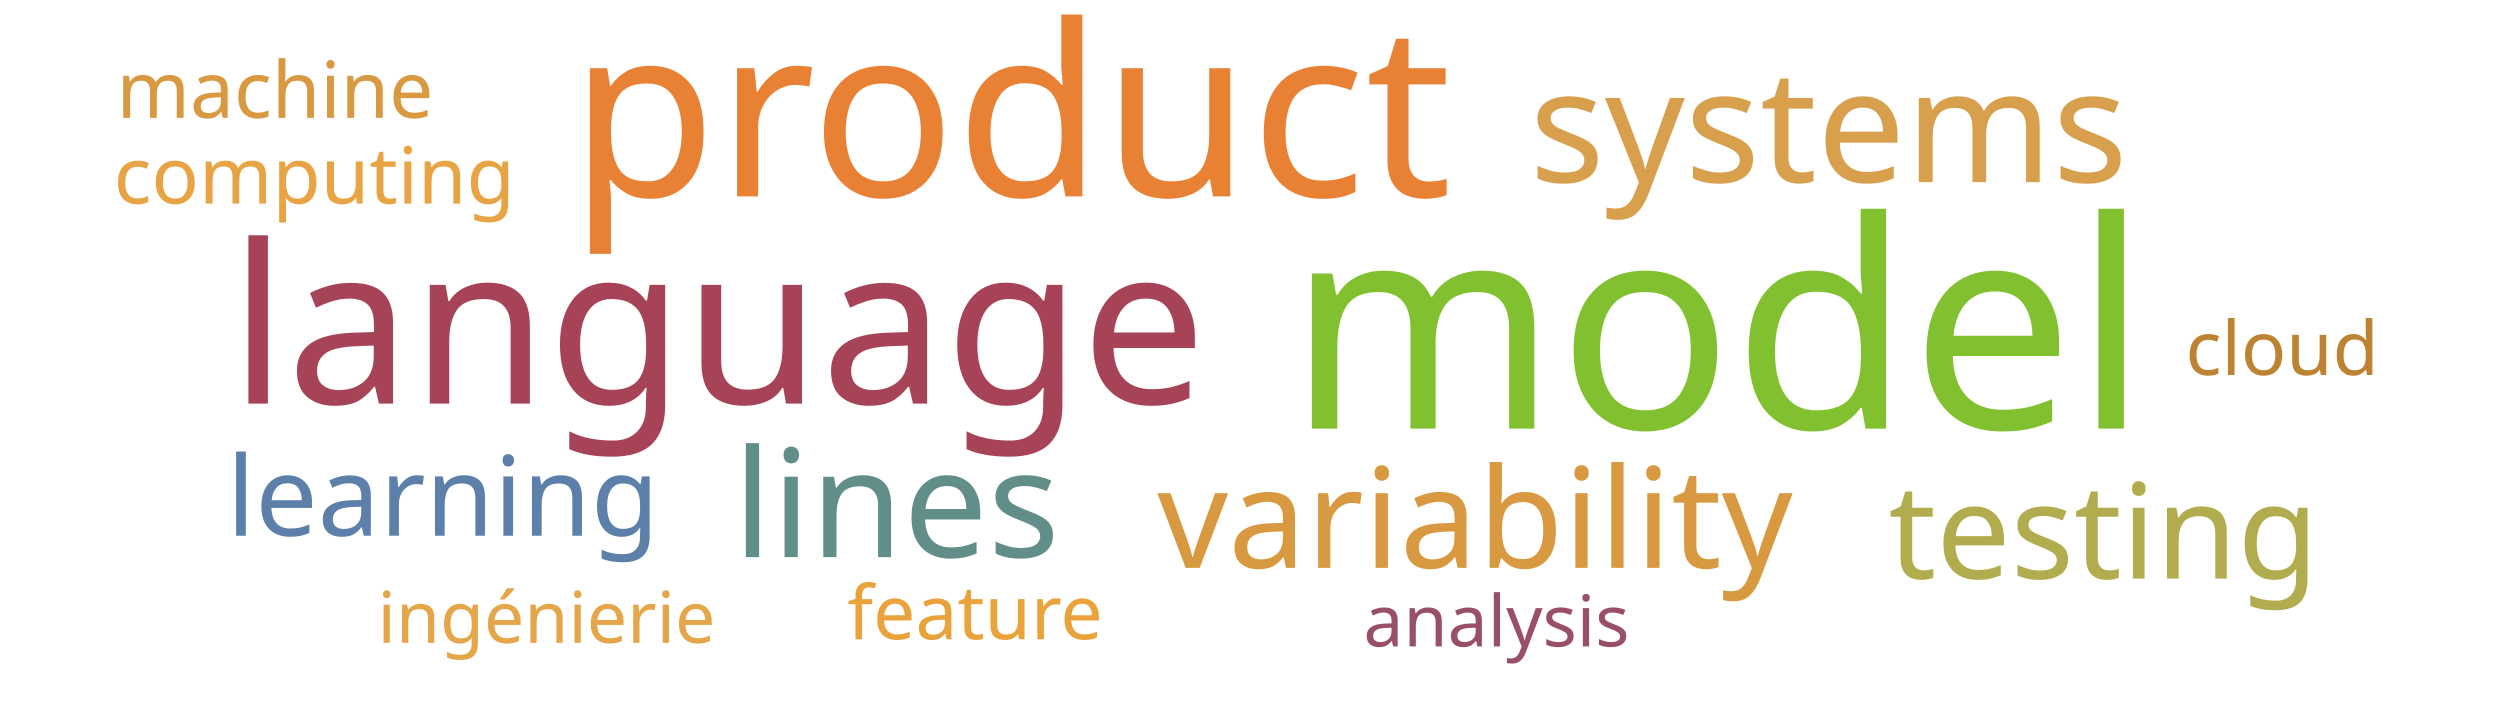
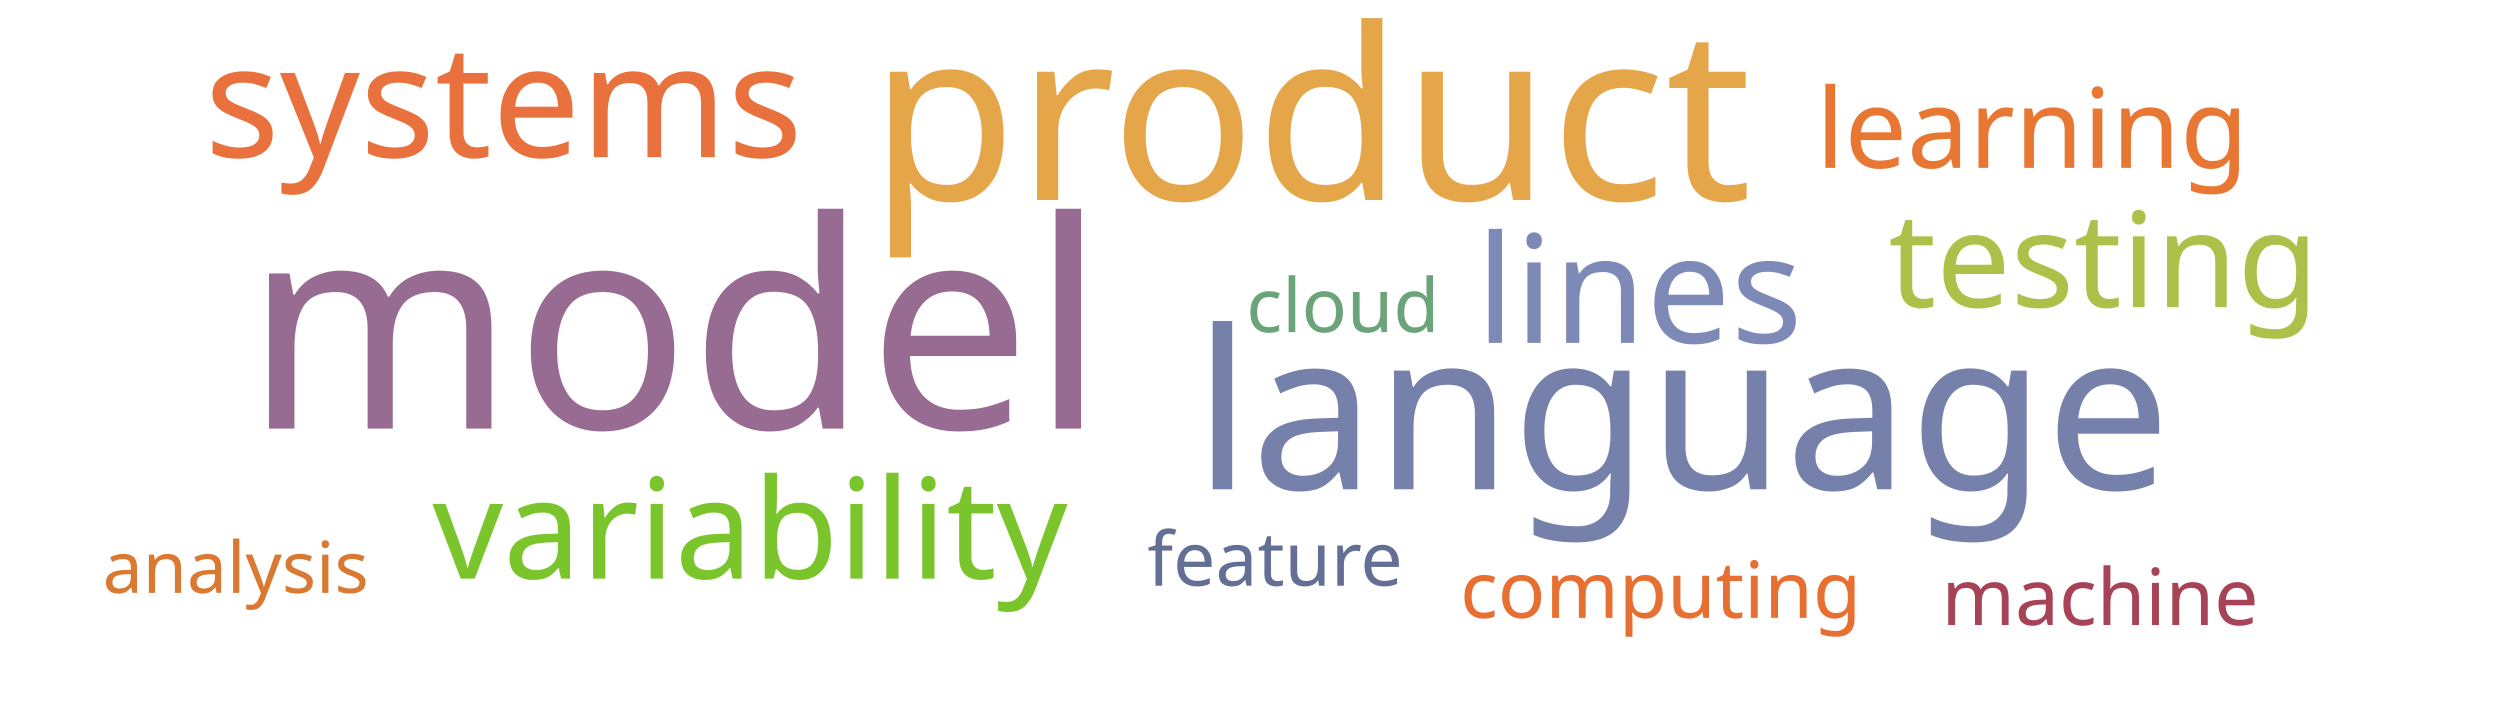
<svg xmlns="http://www.w3.org/2000/svg" width="700" height="200">
  <g transform="translate(350, 100)">
-     <text text-anchor="middle" style="font-family: Impact; font-size: 81px; fill: #81c130" transform="translate(131,20)rotate(0)">model</text>
-     <text text-anchor="middle" style="font-family: Impact; font-size: 67px; fill: #e98135" transform="translate(-67,-45)rotate(0)">product</text>
-     <text text-anchor="middle" style="font-family: Impact; font-size: 62px; fill: #a74356" transform="translate(-149,13)rotate(0)">language</text>
-     <text text-anchor="middle" style="font-family: Impact; font-size: 44px; fill: #d8a04c" transform="translate(162,-49)rotate(0)">systems</text>
-     <text text-anchor="middle" style="font-family: Impact; font-size: 42px; fill: #618e88" transform="translate(-99,56)rotate(0)">lines</text>
-     <text text-anchor="middle" style="font-family: Impact; font-size: 39px; fill: #d89940" transform="translate(63,59)rotate(0)">variability</text>
-     <text text-anchor="middle" style="font-family: Impact; font-size: 37px; fill: #b1ad4e" transform="translate(239,62)rotate(0)">testing</text>
-     <text text-anchor="middle" style="font-family: Impact; font-size: 31px; fill: #5c80aa" transform="translate(-226,50)rotate(0)">learning</text>
-     <text text-anchor="middle" style="font-family: Impact; font-size: 22px; fill: #e8a444" transform="translate(-262,-43)rotate(0)">computing</text>
-     <text text-anchor="middle" style="font-family: Impact; font-size: 22px; fill: #d89940" transform="translate(-273,-67)rotate(0)">machine</text>
-     <text text-anchor="middle" style="font-family: Impact; font-size: 21px; fill: #bd8332" transform="translate(289,5)rotate(0)">cloud</text>
-     <text text-anchor="middle" style="font-family: Impact; font-size: 21px; fill: #eaa23b" transform="translate(-77,79)rotate(0)">feature</text>
-     <text text-anchor="middle" style="font-family: Impact; font-size: 20px; fill: #e5a549" transform="translate(-197,80)rotate(0)">ingénierie</text>
-     <text text-anchor="middle" style="font-family: Impact; font-size: 20px; fill: #9a4f69" transform="translate(69,81)rotate(0)">analysis</text>
+     <text text-anchor="middle" style="font-family: Impact; font-size: 81px; fill: #986b92" transform="translate(-161,20)rotate(0)">model</text>
+     <text text-anchor="middle" style="font-family: Impact; font-size: 67px; fill: #e5a549" transform="translate(17,-44)rotate(0)">product</text>
+     <text text-anchor="middle" style="font-family: Impact; font-size: 62px; fill: #7581ab" transform="translate(121,37)rotate(0)">language</text>
+     <text text-anchor="middle" style="font-family: Impact; font-size: 44px; fill: #e9713e" transform="translate(-209,-56)rotate(0)">systems</text>
+     <text text-anchor="middle" style="font-family: Impact; font-size: 42px; fill: #7d89b7" transform="translate(109,-4)rotate(0)">lines</text>
+     <text text-anchor="middle" style="font-family: Impact; font-size: 39px; fill: #7ac52c" transform="translate(-140,62)rotate(0)">variability</text>
+     <text text-anchor="middle" style="font-family: Impact; font-size: 37px; fill: #adc14a" transform="translate(239,-14)rotate(0)">testing</text>
+     <text text-anchor="middle" style="font-family: Impact; font-size: 31px; fill: #e87733" transform="translate(219,-53)rotate(0)">learning</text>
+     <text text-anchor="middle" style="font-family: Impact; font-size: 22px; fill: #e76f31" transform="translate(115,73)rotate(0)">computing</text>
+     <text text-anchor="middle" style="font-family: Impact; font-size: 22px; fill: #a74356" transform="translate(238,75)rotate(0)">machine</text>
+     <text text-anchor="middle" style="font-family: Impact; font-size: 21px; fill: #6ca47a" transform="translate(26,-7)rotate(0)">cloud</text>
+     <text text-anchor="middle" style="font-family: Impact; font-size: 21px; fill: #636f94" transform="translate(7,64)rotate(0)">feature</text>
+     <text text-anchor="middle" style="font-family: Impact; font-size: 20px; fill: #da7931" transform="translate(-284,66)rotate(0)">analysis</text>
  </g>
</svg>
